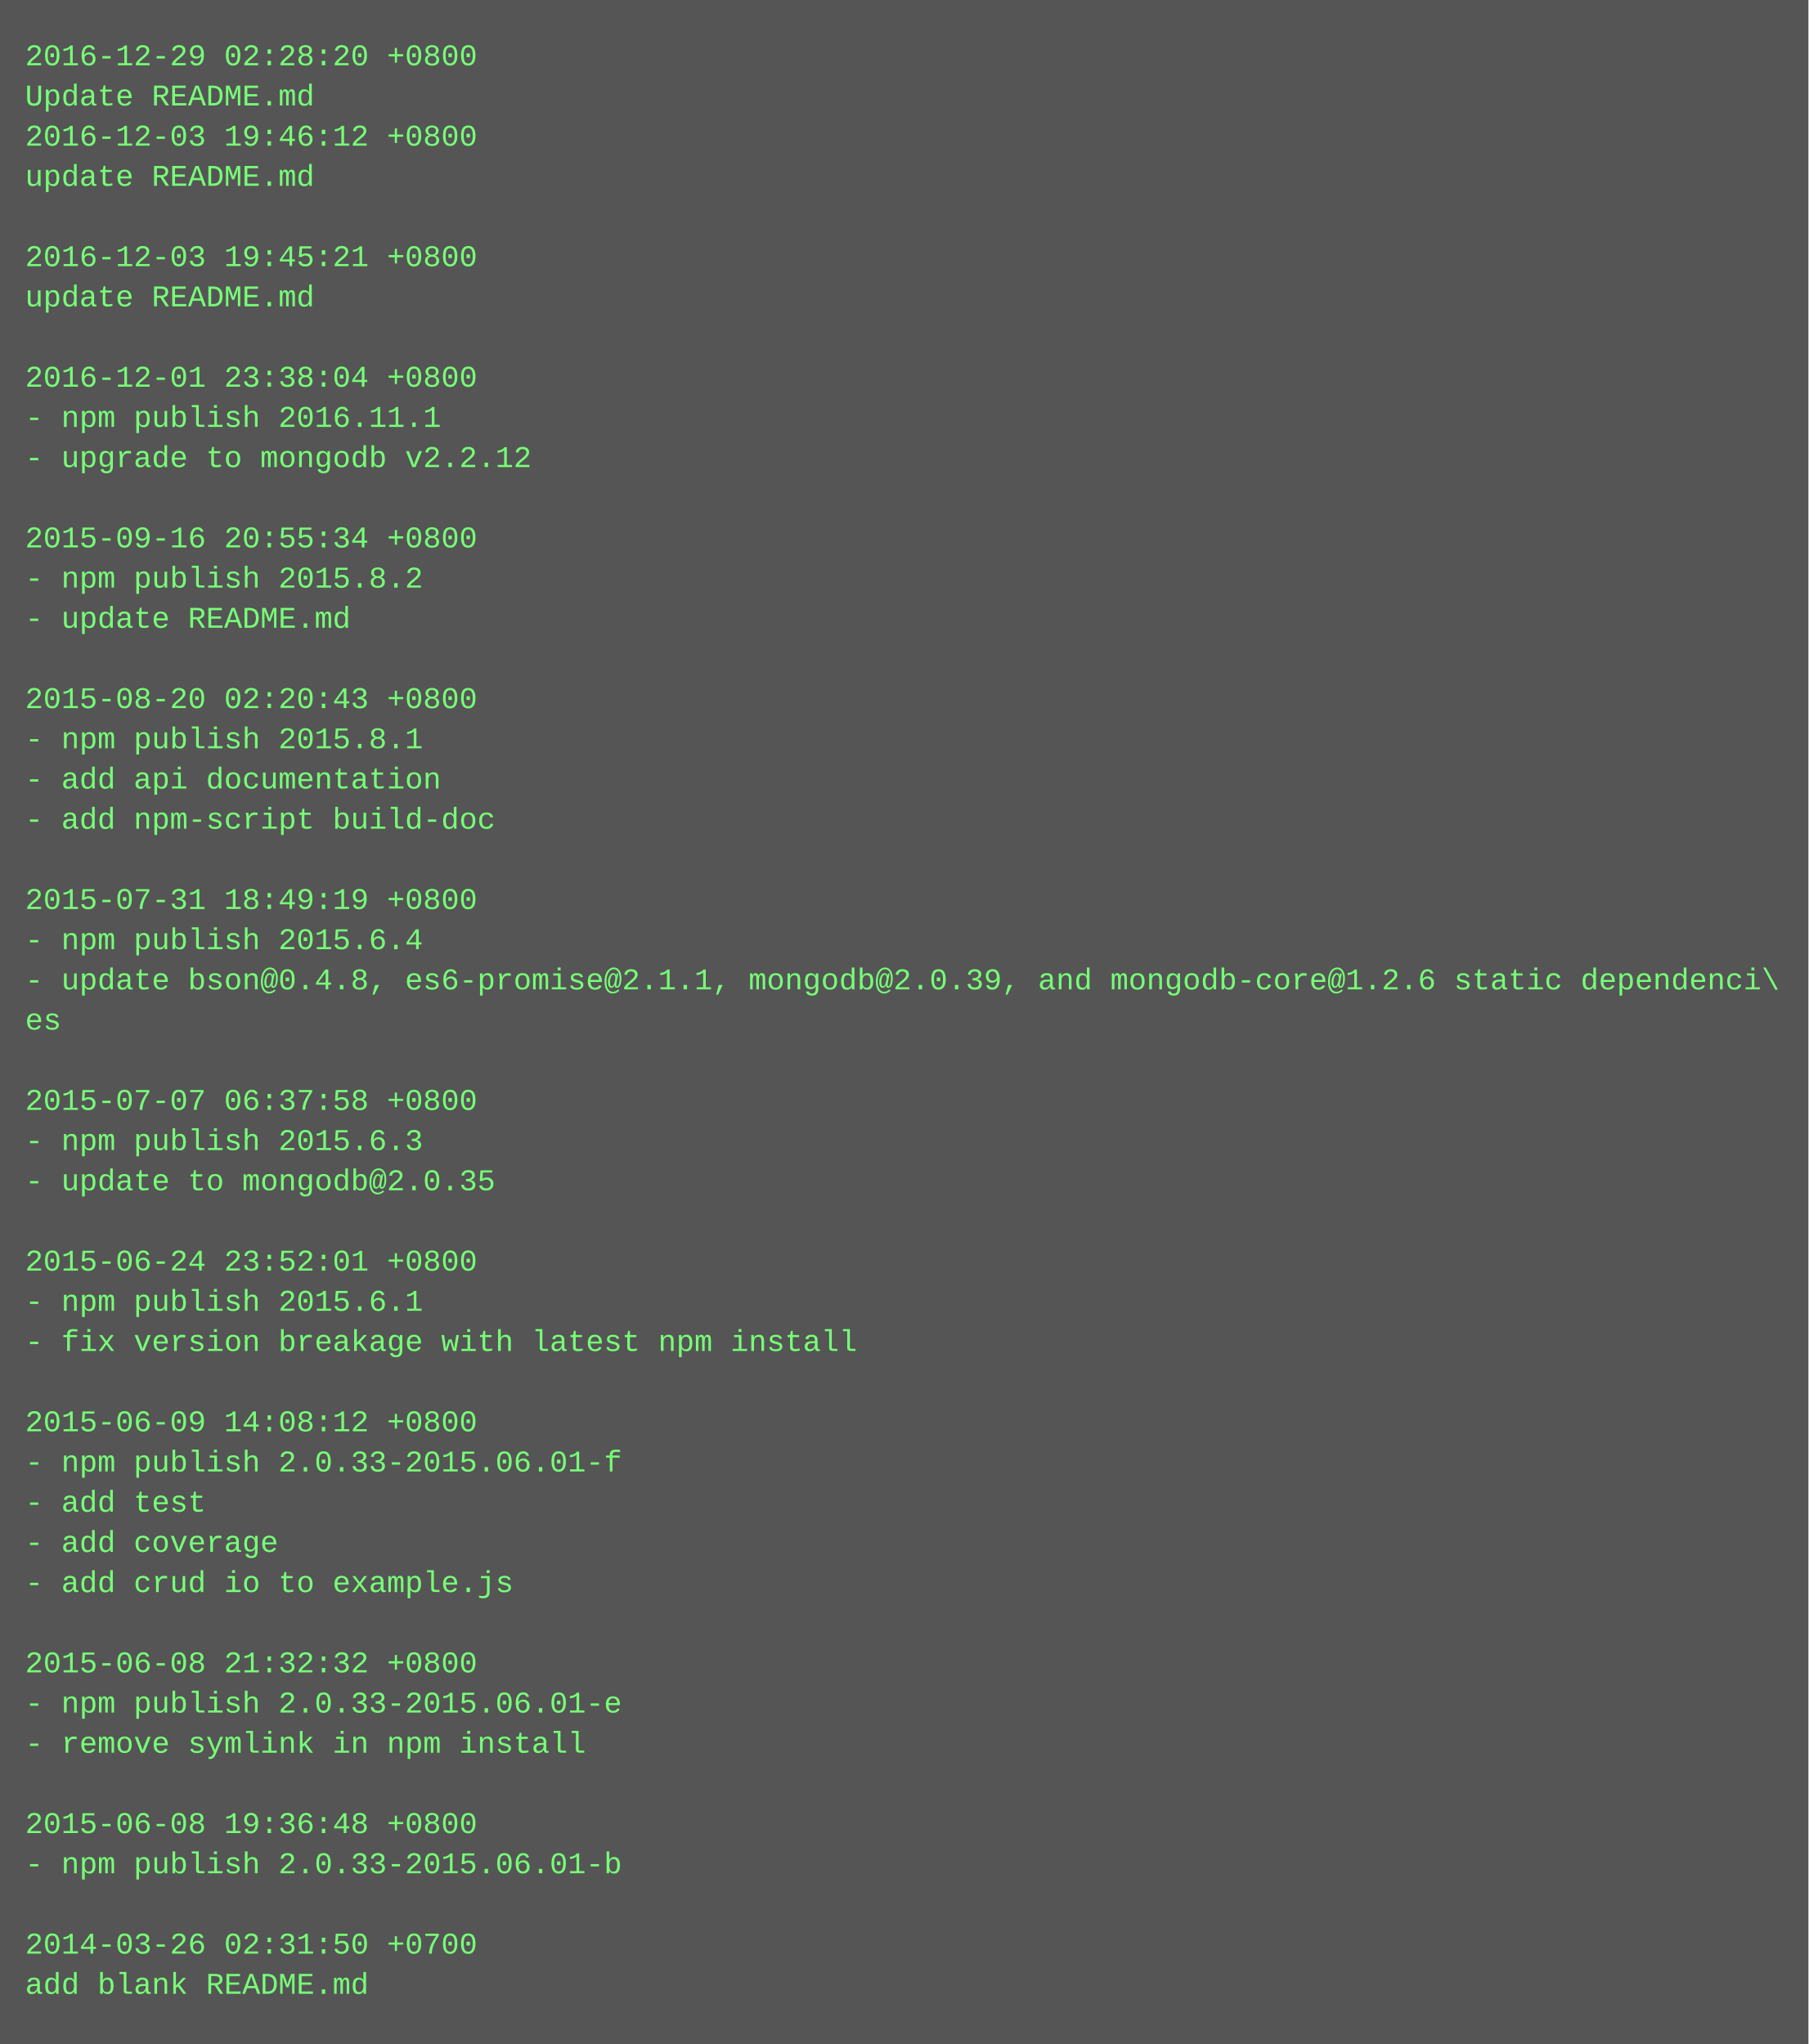
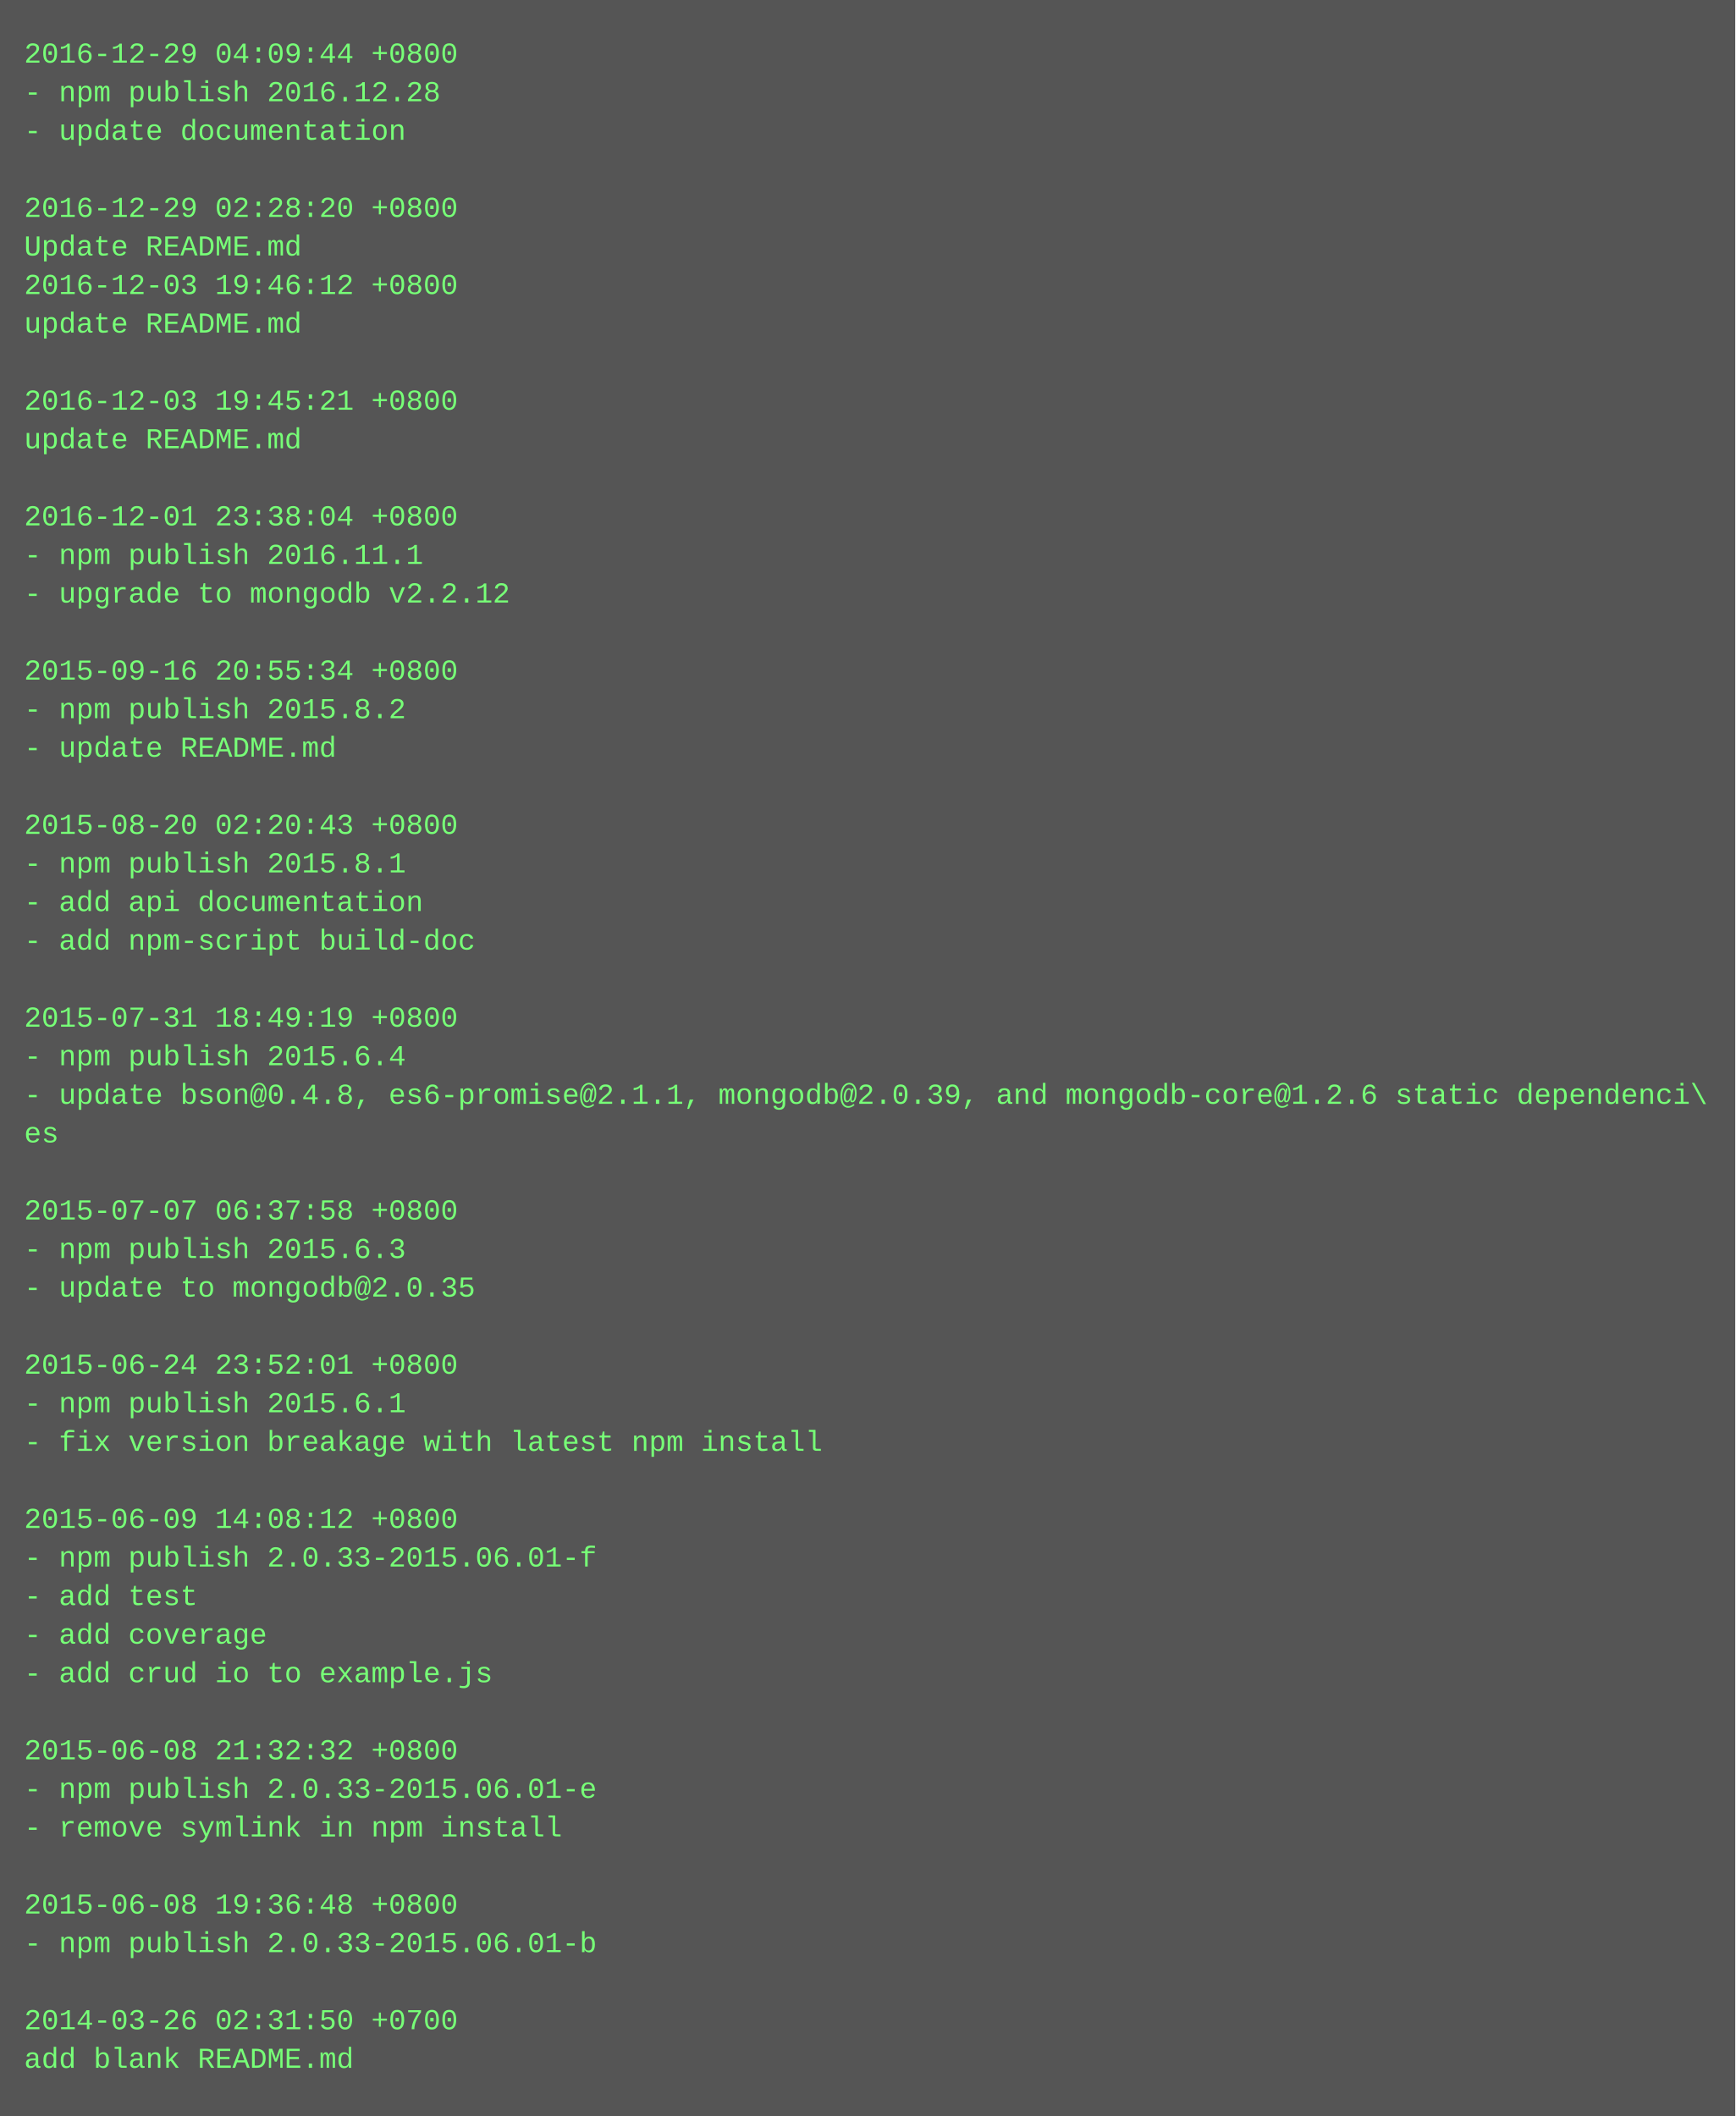
- <svg xmlns="http://www.w3.org/2000/svg" height="814" width="720">
-   <rect height="814" fill="#555" width="720" />
+ <svg xmlns="http://www.w3.org/2000/svg" height="878" width="720">
+   <rect height="878" fill="#555" width="720" />
  <text fill="#7f7" font-family="Courier New" font-size="12" xml:space="preserve">
-     <tspan x="10" y="26">2016-12-29 02:28:20 +0800</tspan>
-     <tspan x="10" y="42">Update README.md</tspan>
-     <tspan x="10" y="58">2016-12-03 19:46:12 +0800</tspan>
-     <tspan x="10" y="74">update README.md</tspan>
-     <tspan x="10" y="90" />
-     <tspan x="10" y="106">2016-12-03 19:45:21 +0800</tspan>
-     <tspan x="10" y="122">update README.md</tspan>
-     <tspan x="10" y="138" />
-     <tspan x="10" y="154">2016-12-01 23:38:04 +0800</tspan>
-     <tspan x="10" y="170">- npm publish 2016.11.1</tspan>
-     <tspan x="10" y="186">- upgrade to mongodb v2.2.12</tspan>
+     <tspan x="10" y="26">2016-12-29 04:09:44 +0800</tspan>
+     <tspan x="10" y="42">- npm publish 2016.12.28</tspan>
+     <tspan x="10" y="58">- update documentation</tspan>
+     <tspan x="10" y="74" />
+     <tspan x="10" y="90">2016-12-29 02:28:20 +0800</tspan>
+     <tspan x="10" y="106">Update README.md</tspan>
+     <tspan x="10" y="122">2016-12-03 19:46:12 +0800</tspan>
+     <tspan x="10" y="138">update README.md</tspan>
+     <tspan x="10" y="154" />
+     <tspan x="10" y="170">2016-12-03 19:45:21 +0800</tspan>
+     <tspan x="10" y="186">update README.md</tspan>
    <tspan x="10" y="202" />
-     <tspan x="10" y="218">2015-09-16 20:55:34 +0800</tspan>
-     <tspan x="10" y="234">- npm publish 2015.8.2</tspan>
-     <tspan x="10" y="250">- update README.md</tspan>
+     <tspan x="10" y="218">2016-12-01 23:38:04 +0800</tspan>
+     <tspan x="10" y="234">- npm publish 2016.11.1</tspan>
+     <tspan x="10" y="250">- upgrade to mongodb v2.2.12</tspan>
    <tspan x="10" y="266" />
-     <tspan x="10" y="282">2015-08-20 02:20:43 +0800</tspan>
-     <tspan x="10" y="298">- npm publish 2015.8.1</tspan>
-     <tspan x="10" y="314">- add api documentation</tspan>
-     <tspan x="10" y="330">- add npm-script build-doc</tspan>
-     <tspan x="10" y="346" />
-     <tspan x="10" y="362">2015-07-31 18:49:19 +0800</tspan>
-     <tspan x="10" y="378">- npm publish 2015.6.4</tspan>
-     <tspan x="10" y="394">- update bson@0.4.8, es6-promise@2.1.1, mongodb@2.0.39, and mongodb-core@1.2.6 static dependenci\</tspan>
-     <tspan x="10" y="410">es</tspan>
-     <tspan x="10" y="426" />
-     <tspan x="10" y="442">2015-07-07 06:37:58 +0800</tspan>
-     <tspan x="10" y="458">- npm publish 2015.6.3</tspan>
-     <tspan x="10" y="474">- update to mongodb@2.0.35</tspan>
+     <tspan x="10" y="282">2015-09-16 20:55:34 +0800</tspan>
+     <tspan x="10" y="298">- npm publish 2015.8.2</tspan>
+     <tspan x="10" y="314">- update README.md</tspan>
+     <tspan x="10" y="330" />
+     <tspan x="10" y="346">2015-08-20 02:20:43 +0800</tspan>
+     <tspan x="10" y="362">- npm publish 2015.8.1</tspan>
+     <tspan x="10" y="378">- add api documentation</tspan>
+     <tspan x="10" y="394">- add npm-script build-doc</tspan>
+     <tspan x="10" y="410" />
+     <tspan x="10" y="426">2015-07-31 18:49:19 +0800</tspan>
+     <tspan x="10" y="442">- npm publish 2015.6.4</tspan>
+     <tspan x="10" y="458">- update bson@0.4.8, es6-promise@2.1.1, mongodb@2.0.39, and mongodb-core@1.2.6 static dependenci\</tspan>
+     <tspan x="10" y="474">es</tspan>
    <tspan x="10" y="490" />
-     <tspan x="10" y="506">2015-06-24 23:52:01 +0800</tspan>
-     <tspan x="10" y="522">- npm publish 2015.6.1</tspan>
-     <tspan x="10" y="538">- fix version breakage with latest npm install</tspan>
+     <tspan x="10" y="506">2015-07-07 06:37:58 +0800</tspan>
+     <tspan x="10" y="522">- npm publish 2015.6.3</tspan>
+     <tspan x="10" y="538">- update to mongodb@2.0.35</tspan>
    <tspan x="10" y="554" />
-     <tspan x="10" y="570">2015-06-09 14:08:12 +0800</tspan>
-     <tspan x="10" y="586">- npm publish 2.0.33-2015.06.01-f</tspan>
-     <tspan x="10" y="602">- add test</tspan>
-     <tspan x="10" y="618">- add coverage</tspan>
-     <tspan x="10" y="634">- add crud io to example.js</tspan>
-     <tspan x="10" y="650" />
-     <tspan x="10" y="666">2015-06-08 21:32:32 +0800</tspan>
-     <tspan x="10" y="682">- npm publish 2.0.33-2015.06.01-e</tspan>
-     <tspan x="10" y="698">- remove symlink in npm install</tspan>
+     <tspan x="10" y="570">2015-06-24 23:52:01 +0800</tspan>
+     <tspan x="10" y="586">- npm publish 2015.6.1</tspan>
+     <tspan x="10" y="602">- fix version breakage with latest npm install</tspan>
+     <tspan x="10" y="618" />
+     <tspan x="10" y="634">2015-06-09 14:08:12 +0800</tspan>
+     <tspan x="10" y="650">- npm publish 2.0.33-2015.06.01-f</tspan>
+     <tspan x="10" y="666">- add test</tspan>
+     <tspan x="10" y="682">- add coverage</tspan>
+     <tspan x="10" y="698">- add crud io to example.js</tspan>
    <tspan x="10" y="714" />
-     <tspan x="10" y="730">2015-06-08 19:36:48 +0800</tspan>
-     <tspan x="10" y="746">- npm publish 2.0.33-2015.06.01-b</tspan>
-     <tspan x="10" y="762" />
-     <tspan x="10" y="778">2014-03-26 02:31:50 +0700</tspan>
-     <tspan x="10" y="794">add blank README.md</tspan>
+     <tspan x="10" y="730">2015-06-08 21:32:32 +0800</tspan>
+     <tspan x="10" y="746">- npm publish 2.0.33-2015.06.01-e</tspan>
+     <tspan x="10" y="762">- remove symlink in npm install</tspan>
+     <tspan x="10" y="778" />
+     <tspan x="10" y="794">2015-06-08 19:36:48 +0800</tspan>
+     <tspan x="10" y="810">- npm publish 2.0.33-2015.06.01-b</tspan>
+     <tspan x="10" y="826" />
+     <tspan x="10" y="842">2014-03-26 02:31:50 +0700</tspan>
+     <tspan x="10" y="858">add blank README.md</tspan>
  </text>
</svg>
